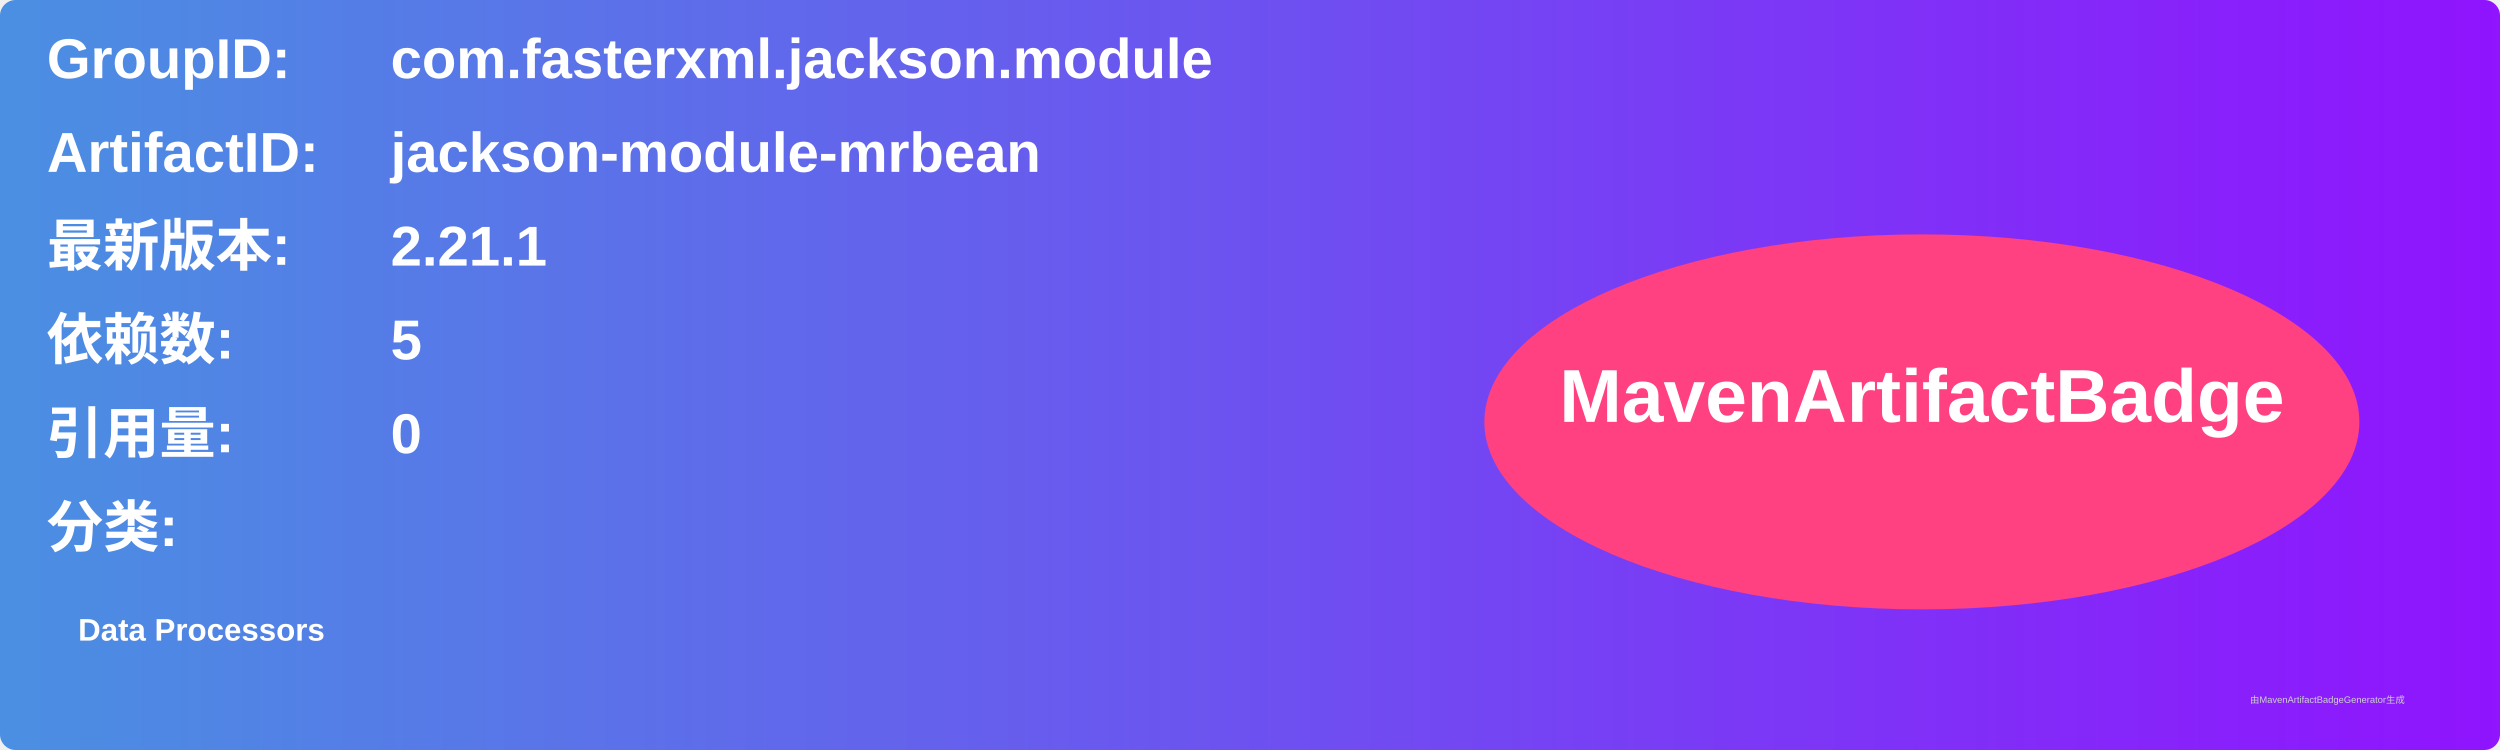
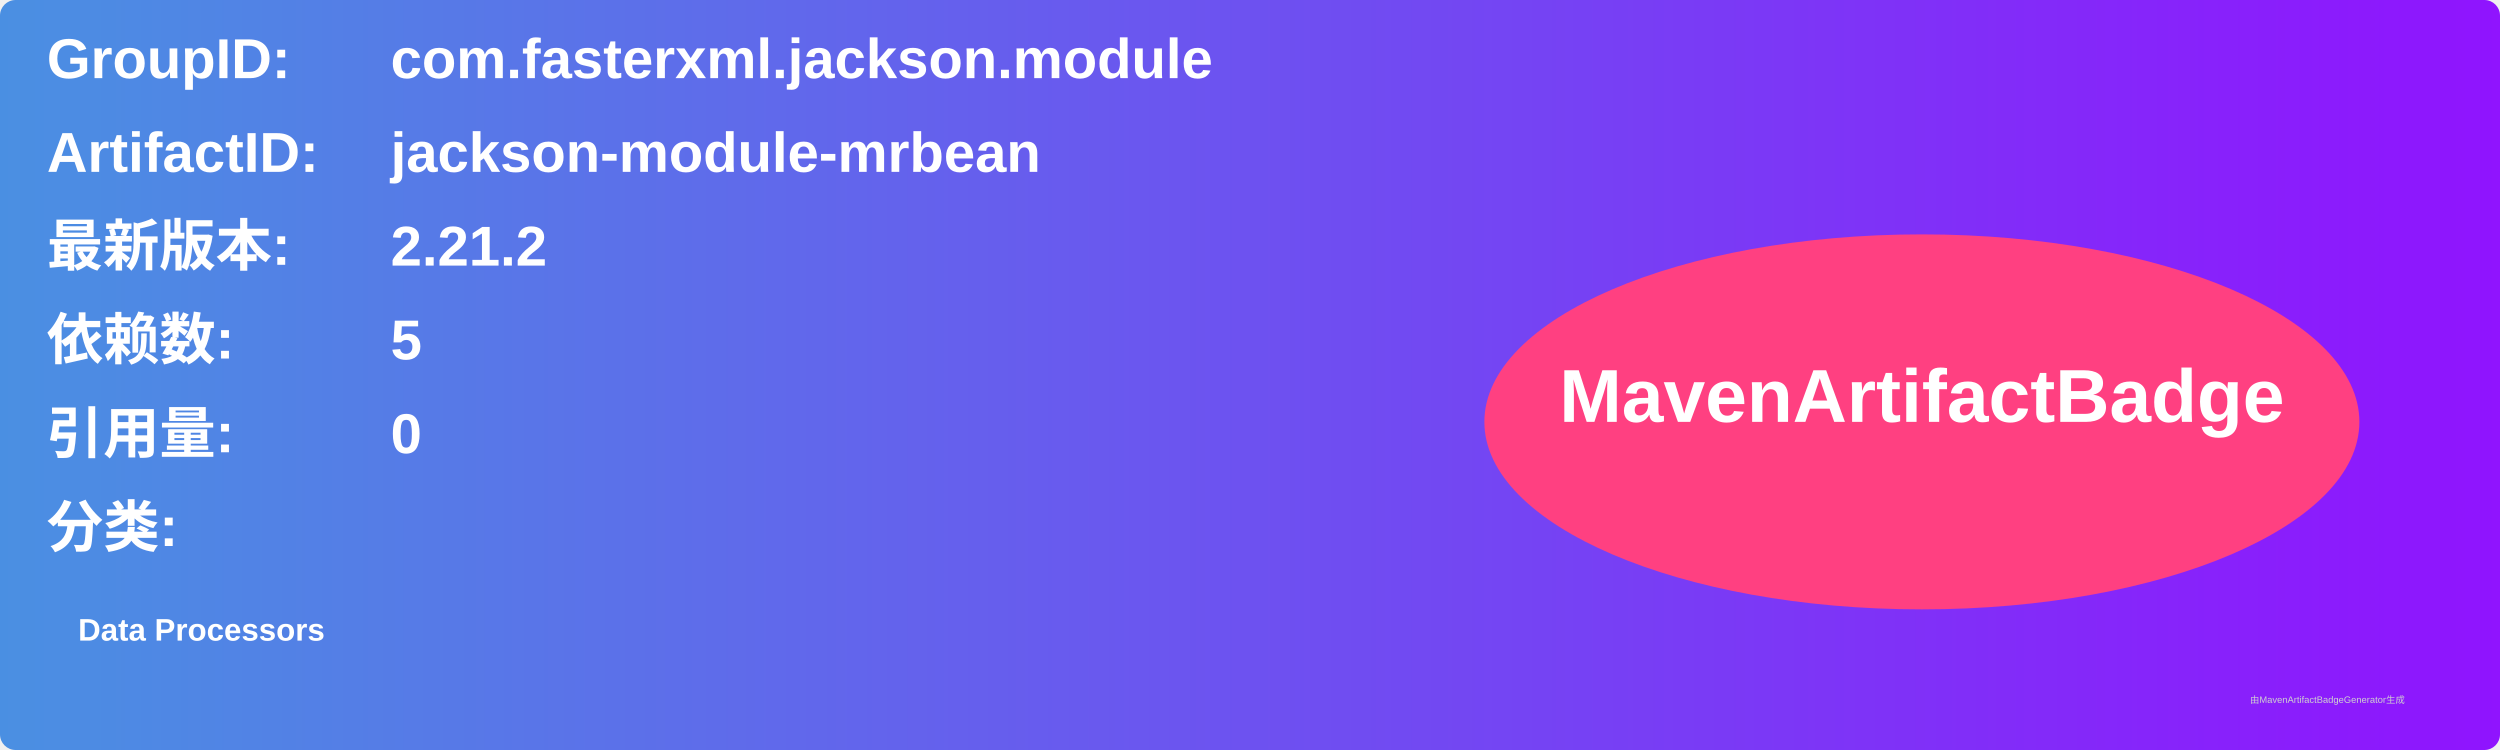
<svg xmlns="http://www.w3.org/2000/svg" width="800" height="240" viewBox="0 0 800 240">
  <linearGradient id="grad" x1="0%" y1="0%" x2="100%" y2="0%">
    <stop offset="0%" stop-color="#4a90e2" />
    <stop offset="100%" stop-color="#9013fe" />
  </linearGradient>
  <rect width="100%" height="100%" rx="5" ry="5" fill="url(#grad)" />
  <g transform="translate(15, 15)">
    <text x="0" y="10" font-family="Arial" font-size="18" fill="white" font-weight="bold" width="260">GroupID:</text>
    <text x="110" y="10" font-family="Arial" font-size="18" fill="white" font-weight="bold" width="460">com.fasterxml.jackson.module</text>
    <text x="0" y="40" font-family="Arial" font-size="18" fill="white" font-weight="bold" width="260">ArtifactID:</text>
    <text x="110" y="40" font-family="Arial" font-size="18" fill="white" font-weight="bold" width="460">jackson-module-mrbean</text>
    <text x="0" y="70" font-family="Arial" font-size="18" fill="white" font-weight="bold">最新版本:</text>
    <text x="110" y="70" font-family="Arial" font-size="18" fill="white" font-weight="bold">
-       <tspan font-weight="bold">2.21.1</tspan>
+       <tspan font-weight="bold">2.21.2</tspan>
    </text>
    <text x="0" y="100" font-family="Arial" font-size="18" fill="white" font-weight="bold">依赖数: </text>
    <text x="110" y="100" font-family="Arial" font-size="18" fill="white">
      <tspan font-weight="bold">5</tspan>
    </text>
    <text x="0" y="130" font-family="Arial" font-size="18" fill="white" font-weight="bold">引用量: </text>
    <text x="110" y="130" font-family="Arial" font-size="18" fill="white">
      <tspan font-weight="bold">0</tspan>
    </text>
    <text x="0" y="160" font-family="Arial" font-size="18" fill="white" font-weight="bold">分类:</text>
    <text x="10" y="190" font-family="Arial" font-size="10" fill="white">
      <tspan font-weight="bold">Data Processors</tspan>
    </text>
    <ellipse cx="600" cy="120" rx="140" ry="60" fill="#ff4081" />
    <text x="600" y="120" text-anchor="middle" font-family="Arial" font-size="24" fill="white" font-weight="bold">MavenArtifactBadge</text>
  </g>
  <text x="720" y="225" font-family="Arial" font-size="3" fill="#d0d0d0">由MavenArtifactBadgeGenerator生成</text>
</svg>
